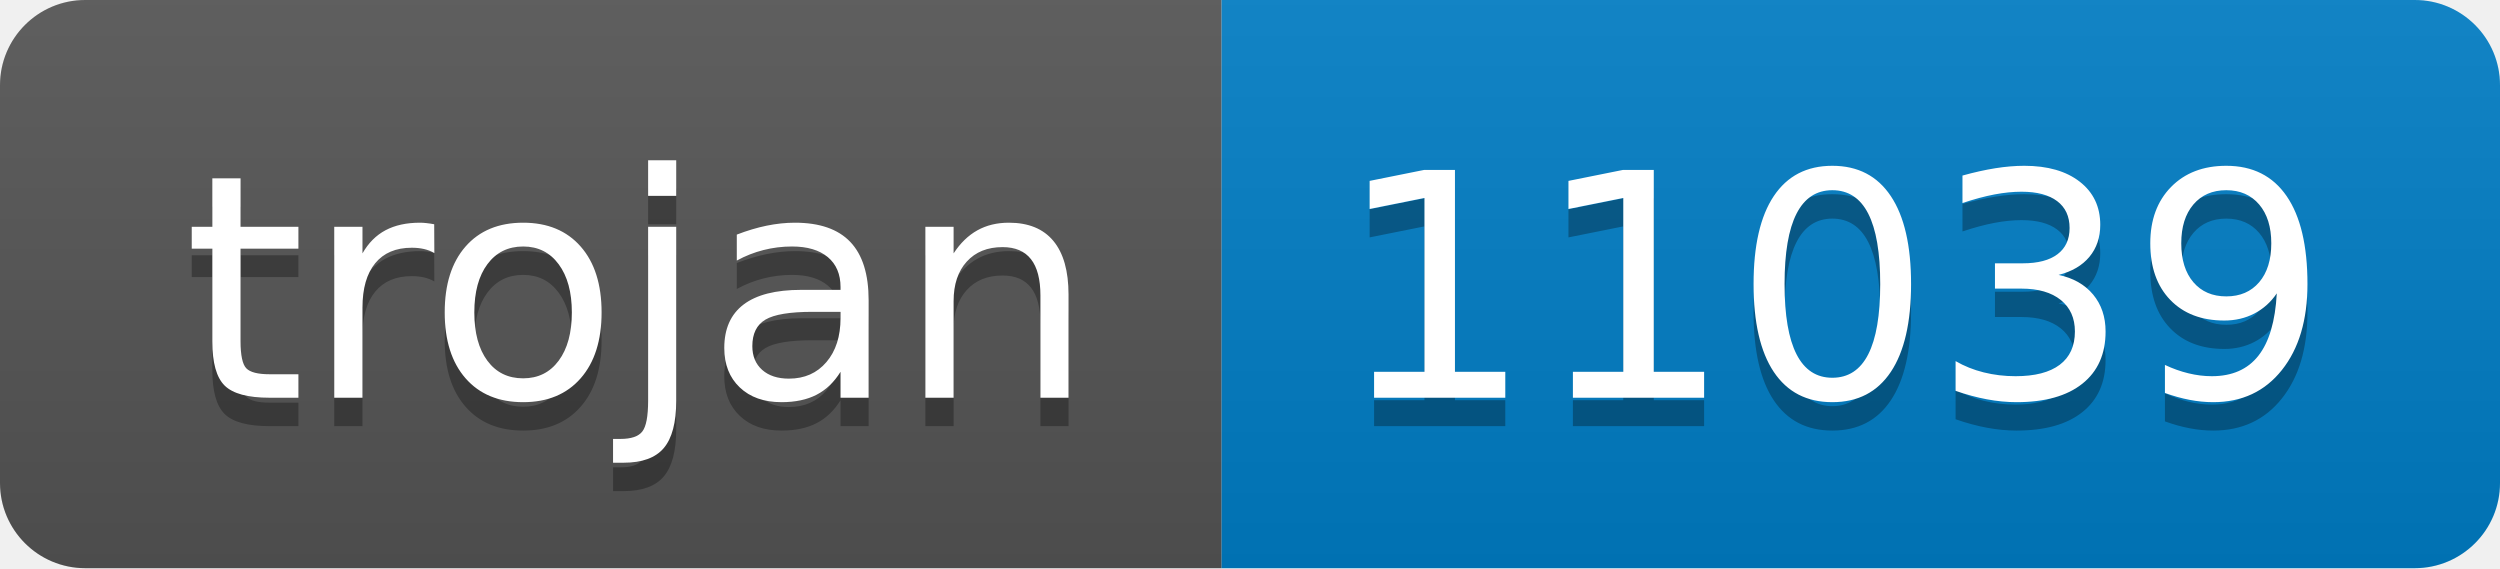
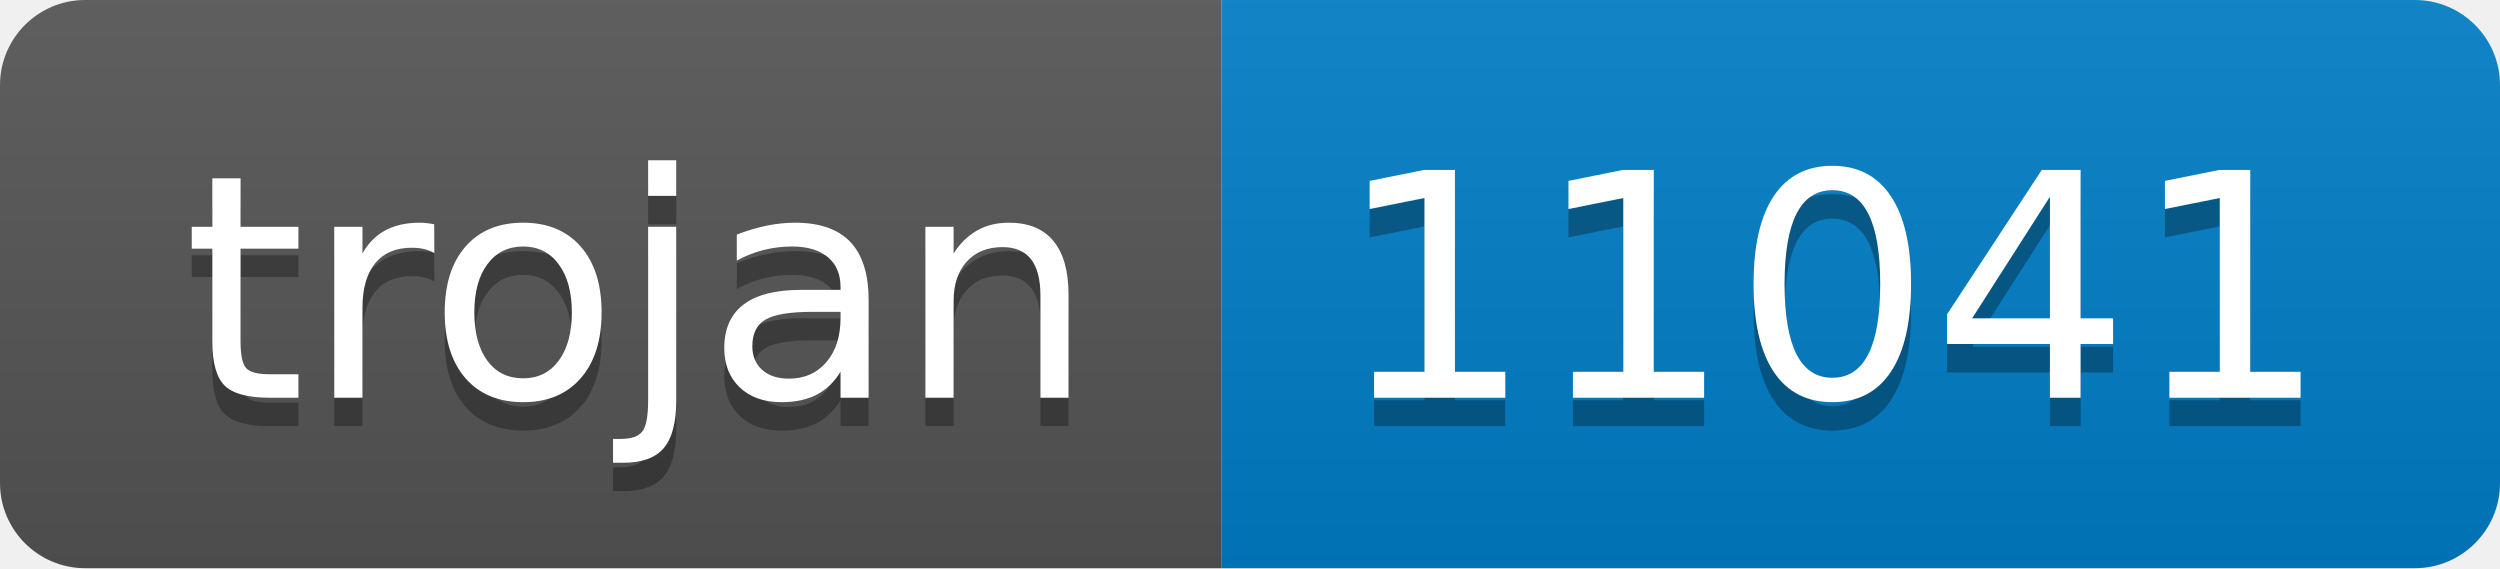
- <svg xmlns="http://www.w3.org/2000/svg" width="88" height="20" role="img" aria-label="trojan: 11039">
+ <svg xmlns="http://www.w3.org/2000/svg" width="88" height="20" role="img" aria-label="trojan: 11041">
  <linearGradient id="s" x2="0" y2="100%">
    <stop offset="0" stop-color="#bbb" stop-opacity=".1" />
    <stop offset="1" stop-opacity=".1" />
  </linearGradient>
  <clipPath id="r">
    <rect width="88" height="20" rx="3" fill="#fff" />
  </clipPath>
  <g clip-path="url(#r)">
    <rect width="43" height="20" fill="#555" />
    <rect x="43" width="45" height="20" fill="#007ec6" />
    <rect width="88" height="20" fill="url(#s)" />
  </g>
  <g fill="#fff" text-anchor="middle" font-family="Verdana,Geneva,DejaVu Sans,sans-serif" text-rendering="geometricPrecision" font-size="110">
    <text aria-hidden="true" x="225" y="150" fill="#010101" fill-opacity=".3" transform="scale(.1)" textLength="330">trojan</text>
    <text x="225" y="140" transform="scale(.1)" fill="#fff" textLength="330">trojan</text>
-     <text aria-hidden="true" x="645" y="150" fill="#010101" fill-opacity=".3" transform="scale(.1)" textLength="350">11039</text>
-     <text x="645" y="140" transform="scale(.1)" fill="#fff" textLength="350">11039</text>
+     <text aria-hidden="true" x="645" y="150" fill="#010101" fill-opacity=".3" transform="scale(.1)" textLength="350">11041</text>
+     <text x="645" y="140" transform="scale(.1)" fill="#fff" textLength="350">11041</text>
  </g>
</svg>
